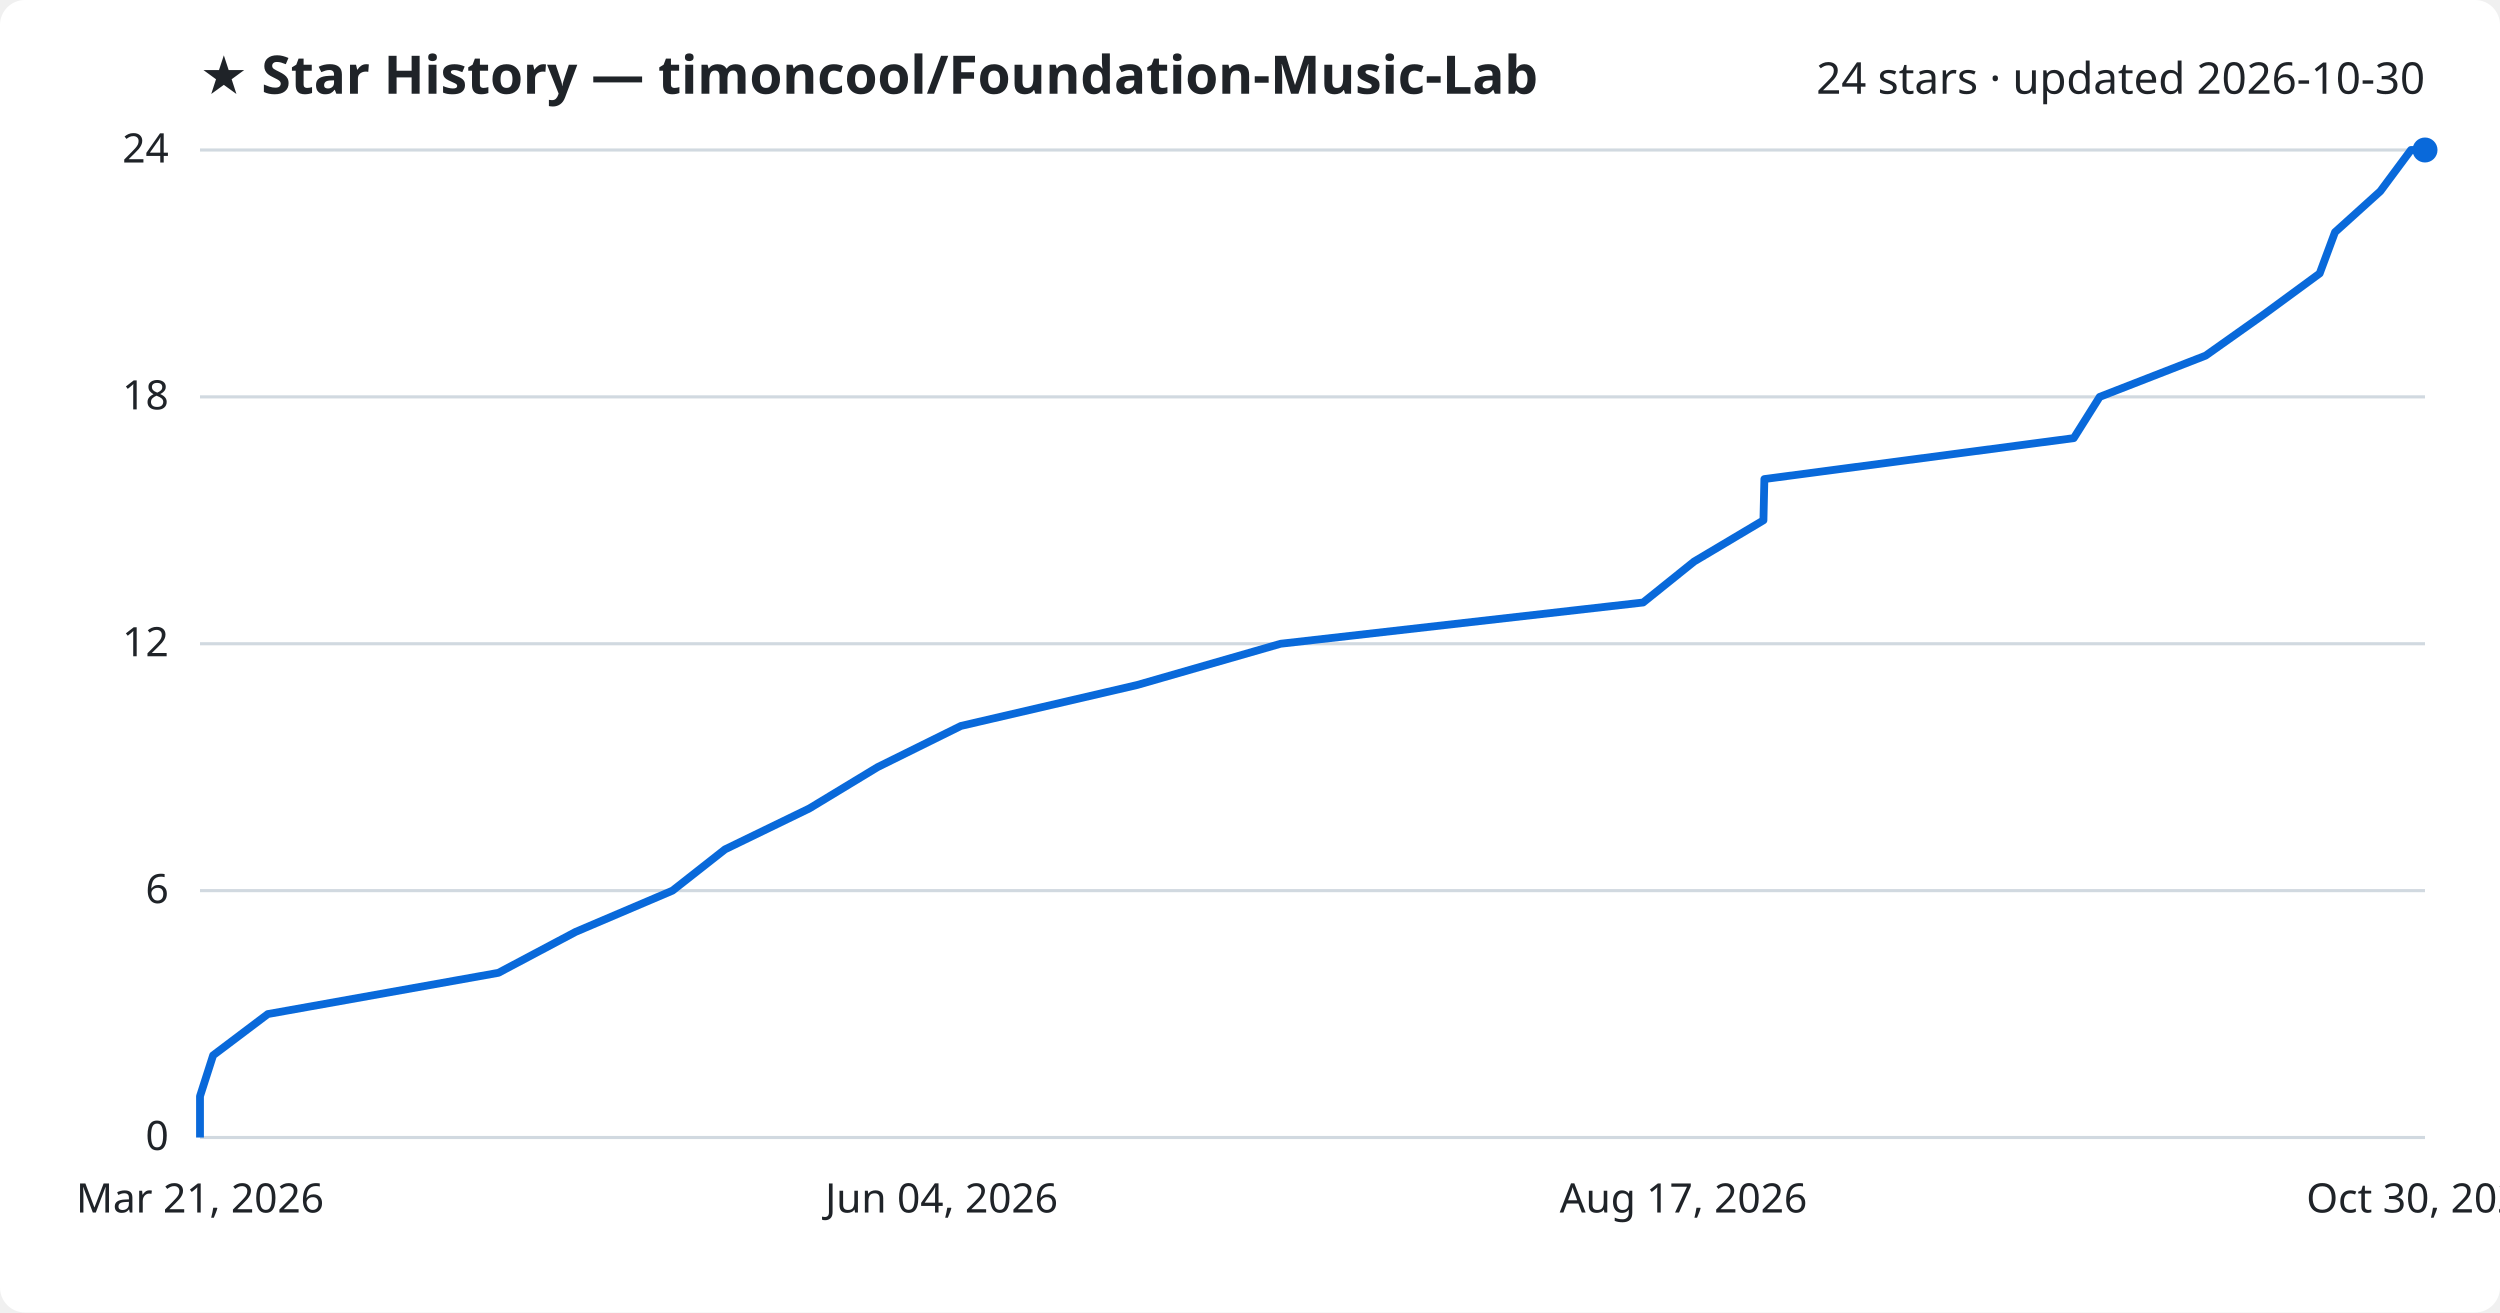
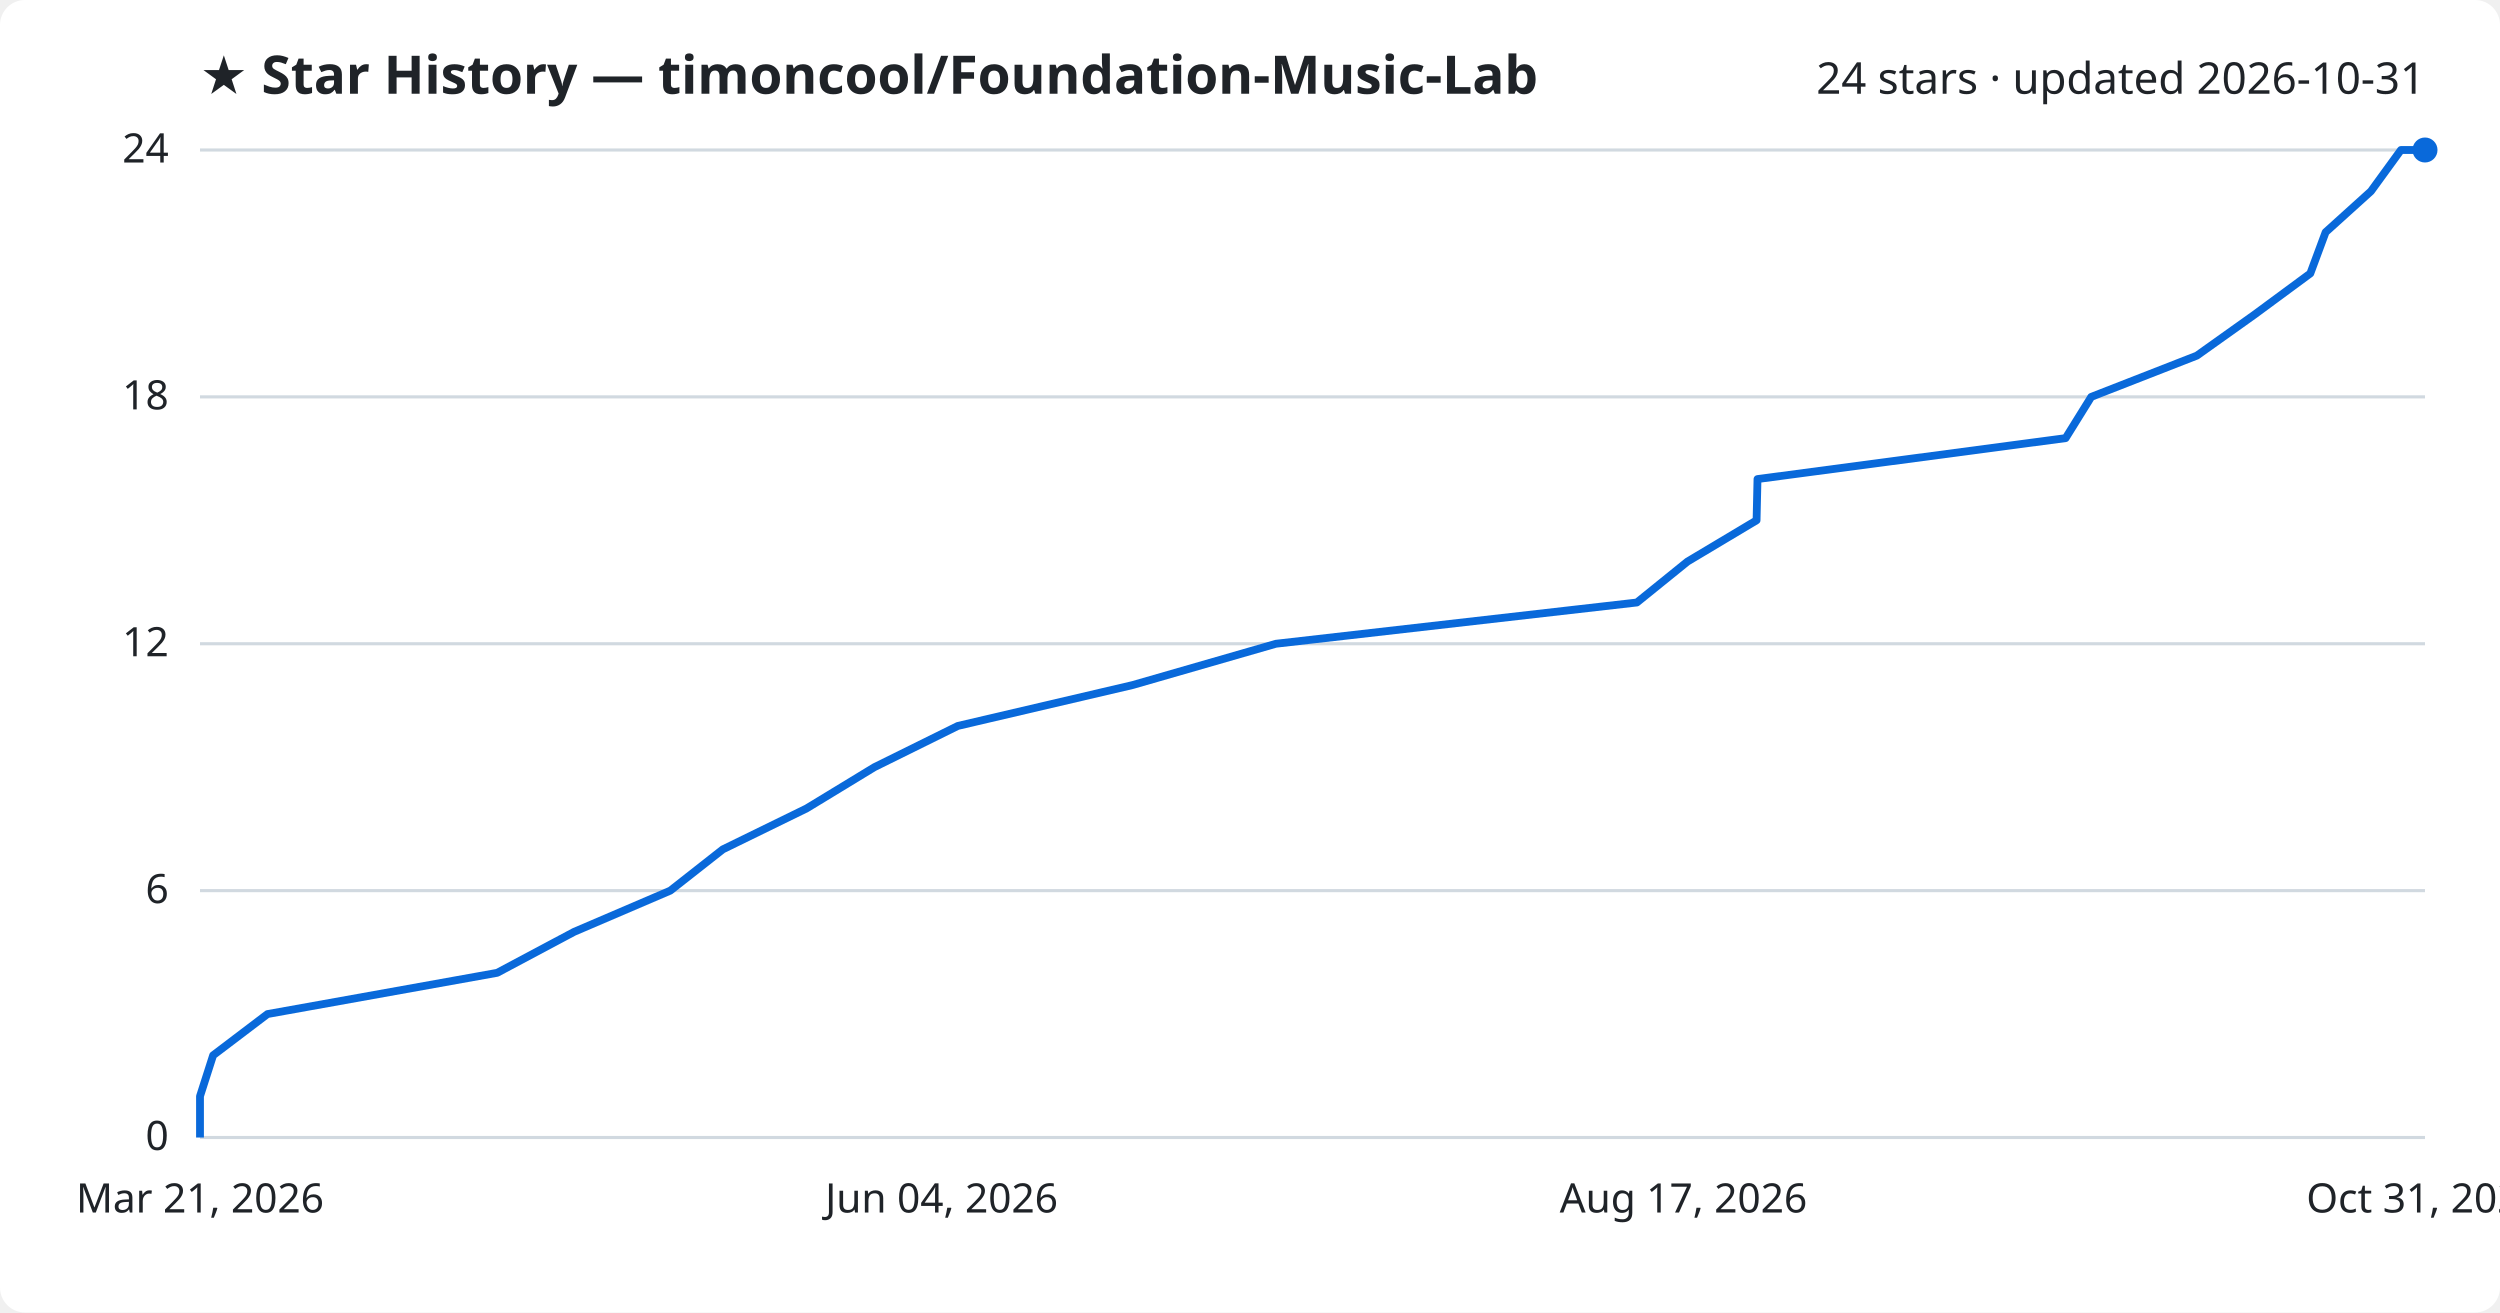
<svg xmlns="http://www.w3.org/2000/svg" viewBox="0 0 800 420" font-family="Segoe UI, sans-serif">
  <rect width="800" height="420" fill="#ffffff" rx="8" />
  <text x="64" y="30" fill="#1f2328" font-size="17" font-weight="700">★ Star History — timoncool/Foundation-Music-Lab</text>
-   <text x="776" y="30" fill="#1f2328" font-size="14" text-anchor="end">24 stars · updated 2026-10-30</text>
+   <text x="776" y="30" fill="#1f2328" font-size="14" text-anchor="end">24 stars · updated 2026-10-31</text>
  <line x1="64" y1="364.0" x2="776" y2="364.0" stroke="#d1d9e0" stroke-width="1" />
  <text x="54" y="368.0" fill="#1f2328" font-size="13" text-anchor="end">0</text>
  <line x1="64" y1="285.0" x2="776" y2="285.0" stroke="#d1d9e0" stroke-width="1" />
  <text x="54" y="289.0" fill="#1f2328" font-size="13" text-anchor="end">6</text>
  <line x1="64" y1="206.0" x2="776" y2="206.0" stroke="#d1d9e0" stroke-width="1" />
  <text x="54" y="210.0" fill="#1f2328" font-size="13" text-anchor="end">12</text>
  <line x1="64" y1="127.0" x2="776" y2="127.0" stroke="#d1d9e0" stroke-width="1" />
  <text x="54" y="131.0" fill="#1f2328" font-size="13" text-anchor="end">18</text>
  <line x1="64" y1="48.0" x2="776" y2="48.0" stroke="#d1d9e0" stroke-width="1" />
  <text x="54" y="52.0" fill="#1f2328" font-size="13" text-anchor="end">24</text>
-   <path d="M64.0,364.0 L64.0,350.8 L68.2,337.7 L85.7,324.5 L159.5,311.3 L184.2,298.2 L215.2,285.0 L232.0,271.8 L259.0,258.7 L280.8,245.5 L307.5,232.3 L363.9,219.2 L409.8,206.0 L525.8,192.8 L542.1,179.7 L564.3,166.5 L564.6,153.3 L663.6,140.2 L671.9,127.0 L705.8,113.8 L724.3,100.7 L742.3,87.5 L747.2,74.3 L761.7,61.2 L771.5,48.0 L776.0,48.0" fill="none" stroke="#0969da" stroke-width="2.5" stroke-linejoin="round" />
+   <path d="M64.0,364.0 L64.0,350.8 L68.2,337.7 L85.6,324.5 L159.1,311.3 L183.7,298.2 L214.5,285.0 L231.3,271.8 L258.1,258.7 L279.8,245.5 L306.5,232.3 L362.5,219.2 L408.3,206.0 L523.8,192.8 L540.0,179.7 L562.1,166.5 L562.4,153.3 L661.0,140.2 L669.2,127.0 L703.0,113.8 L721.4,100.7 L739.3,87.5 L744.2,74.3 L758.7,61.2 L768.3,48.0 L776.0,48.0" fill="none" stroke="#0969da" stroke-width="2.5" stroke-linejoin="round" />
  <circle cx="776.0" cy="48.0" r="4" fill="#0969da" />
  <text x="64.0" y="388" fill="#1f2328" font-size="13" text-anchor="middle">Mar 21, 2026</text>
  <text x="301.3" y="388" fill="#1f2328" font-size="13" text-anchor="middle">Jun 04, 2026</text>
  <text x="538.7" y="388" fill="#1f2328" font-size="13" text-anchor="middle">Aug 17, 2026</text>
-   <text x="776.0" y="388" fill="#1f2328" font-size="13" text-anchor="middle">Oct 30, 2026</text>
+   <text x="776.0" y="388" fill="#1f2328" font-size="13" text-anchor="middle">Oct 31, 2026</text>
</svg>
